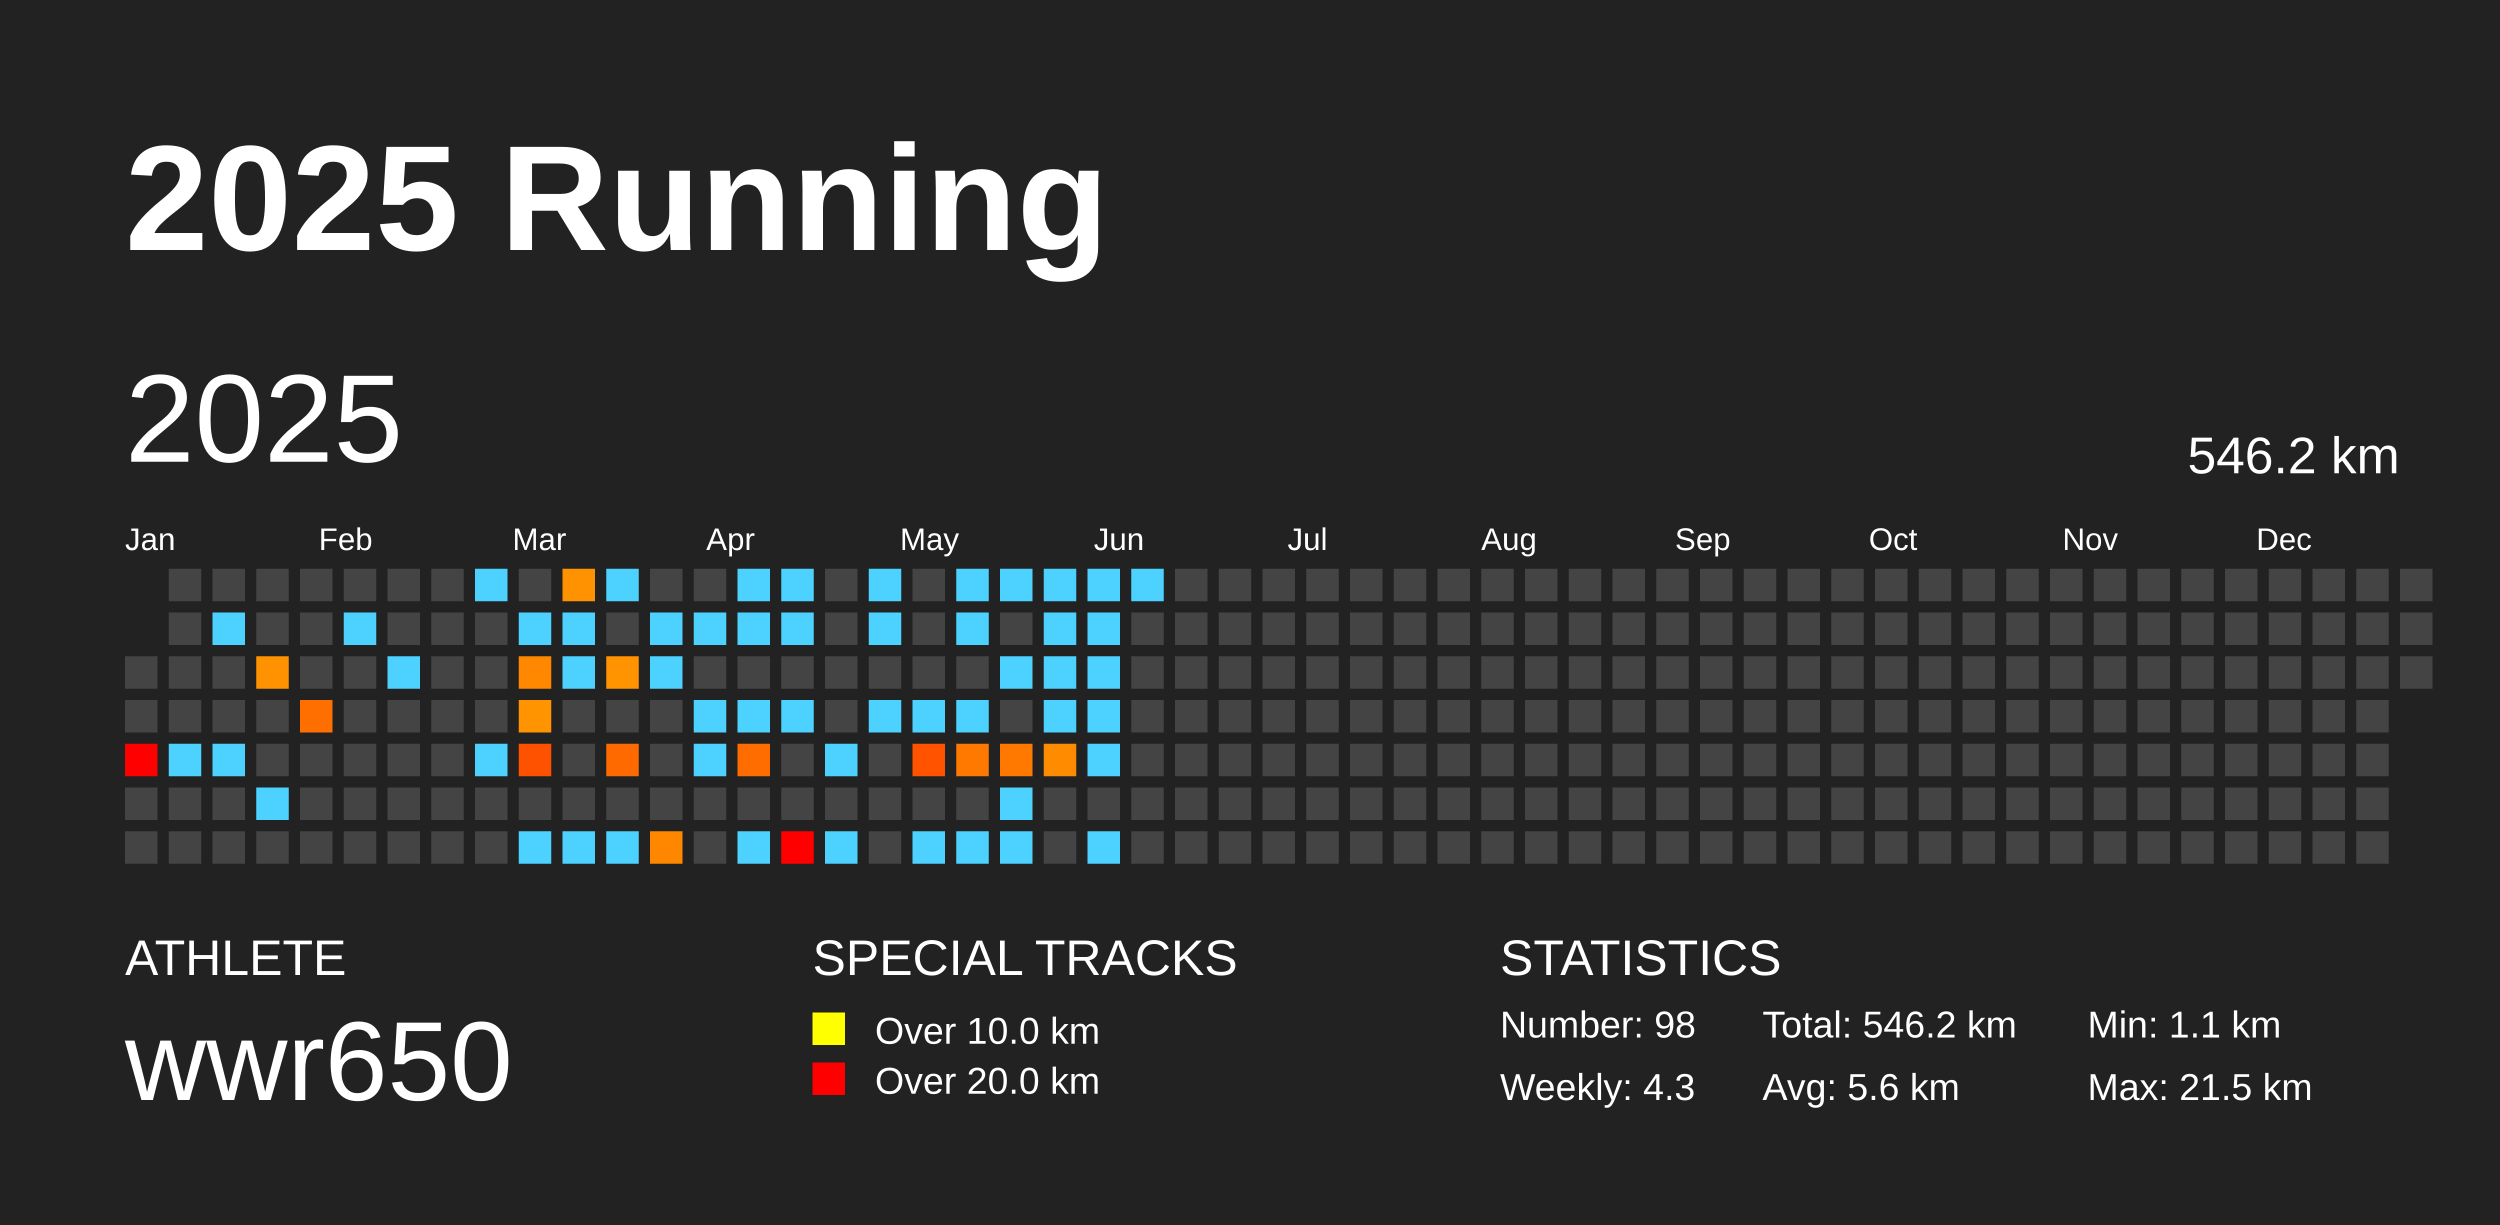
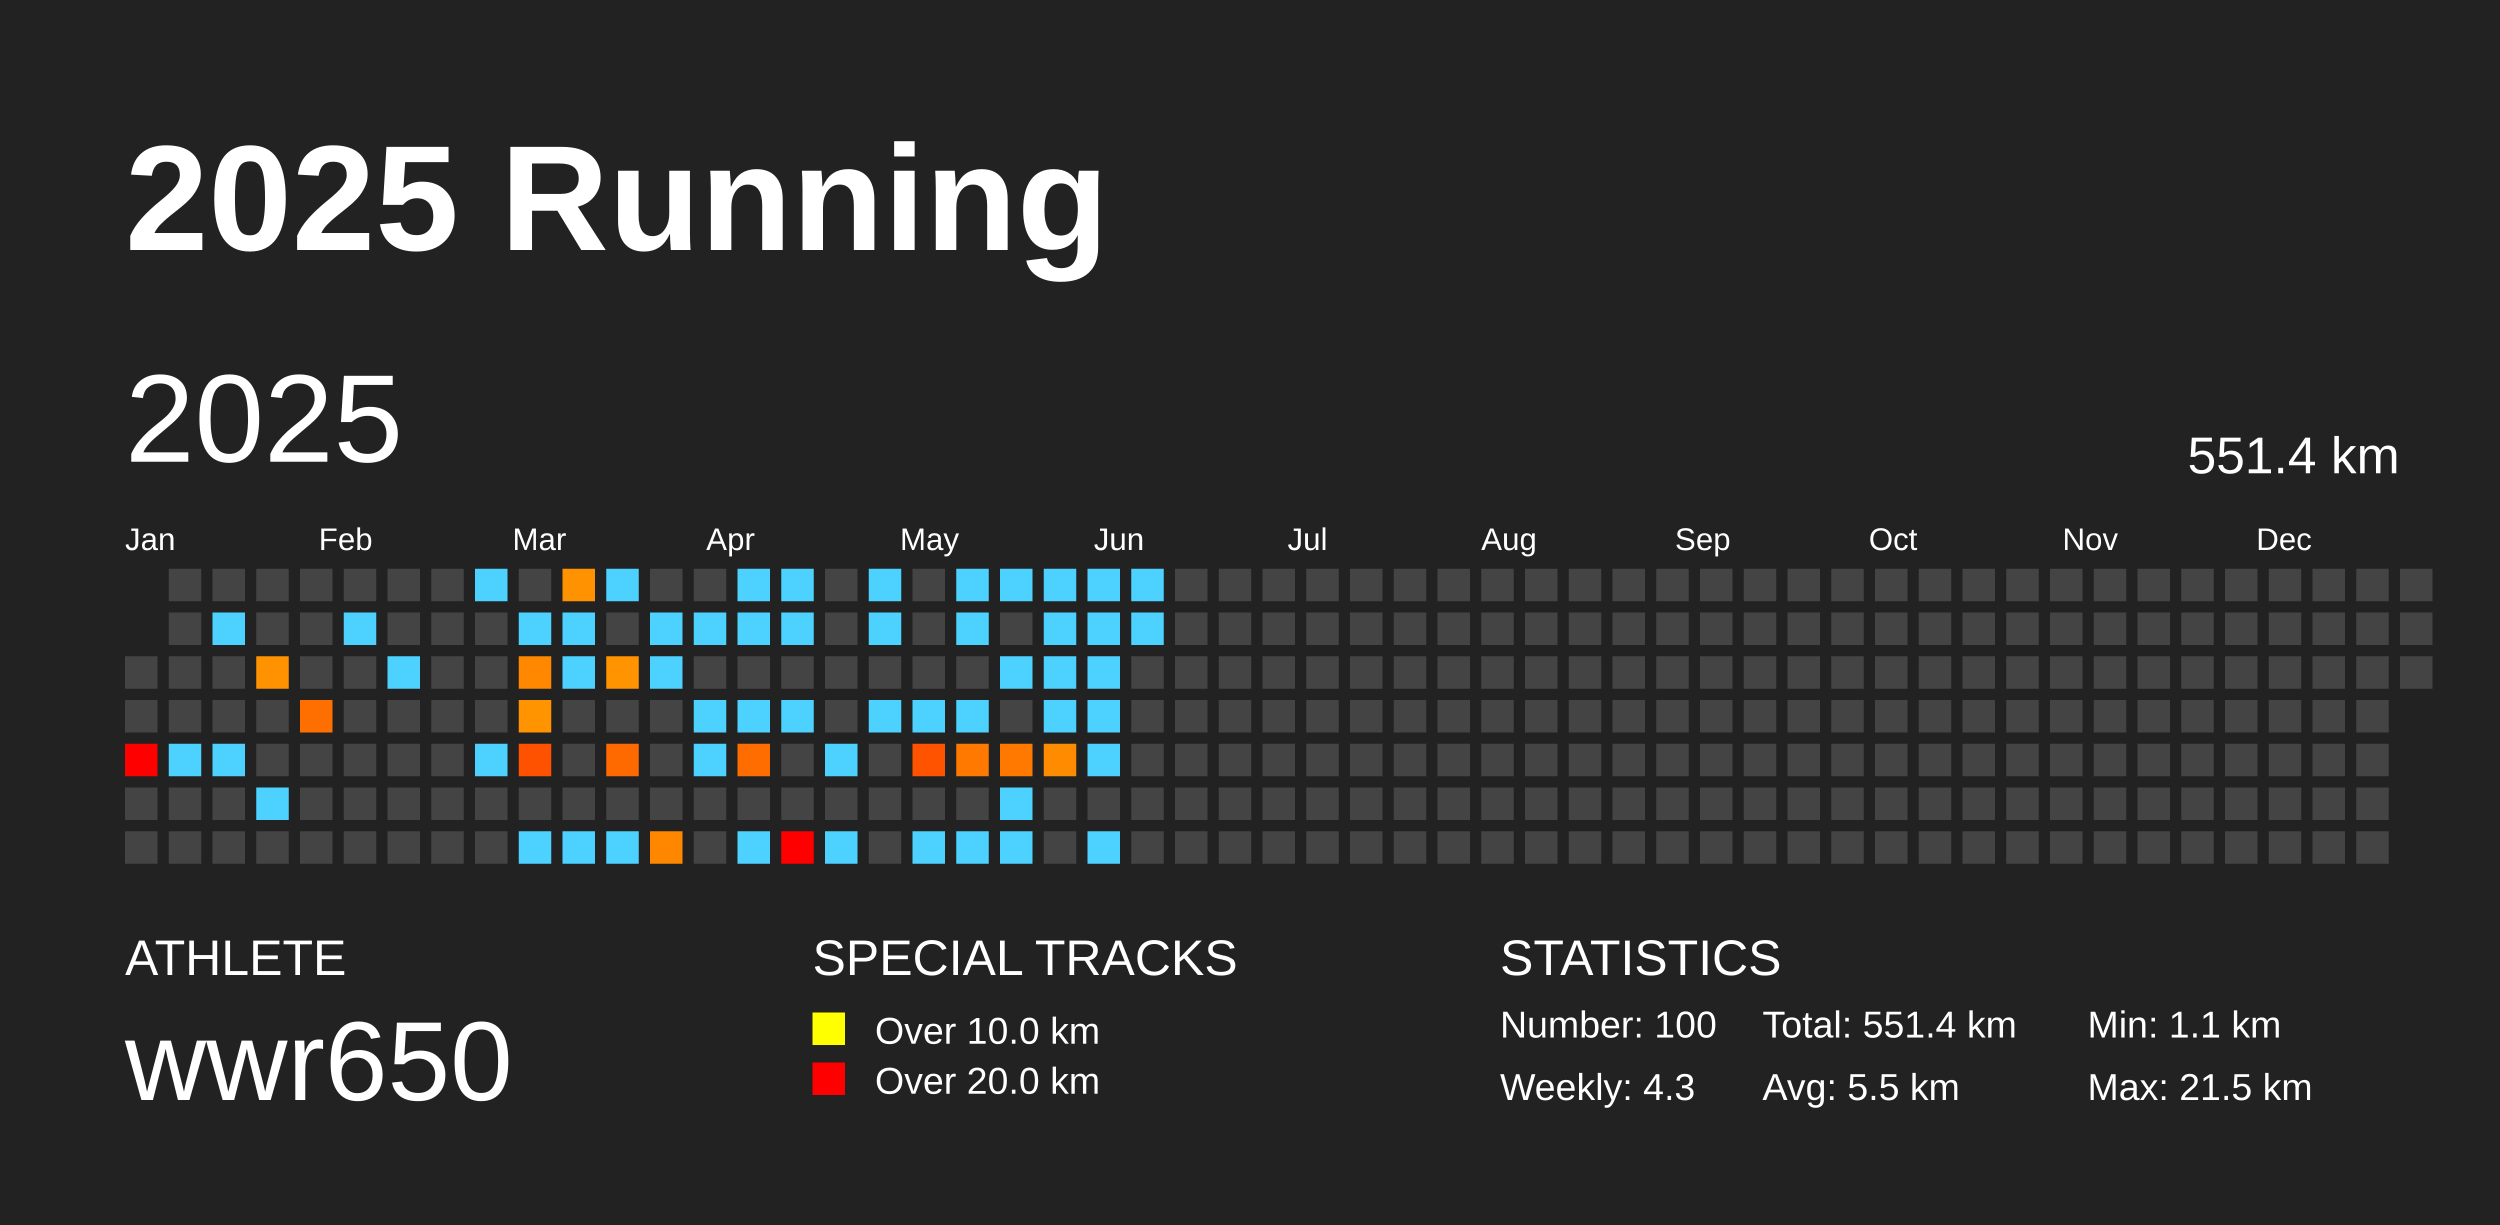
<svg xmlns="http://www.w3.org/2000/svg" baseProfile="full" height="98mm" version="1.1" viewBox="0,0,200,98" width="200mm">
  <defs />
  <rect fill="#222222" height="98" width="200" x="0" y="0" />
  <text fill="#FFFFFF" style="font-size:12px; font-family:Arial; font-weight:bold;" x="10" y="20">2025 Running</text>
  <text fill="#FFFFFF" style="font-size:4px; font-family:Arial" x="10" y="78">ATHLETE</text>
  <text fill="#FFFFFF" style="font-size:9px; font-family:Arial" x="10" y="88">wwr650</text>
  <text fill="#FFFFFF" style="font-size:4px; font-family:Arial" x="65" y="78">SPECIAL TRACKS</text>
  <rect fill="yellow" height="2.6" width="2.6" x="65" y="81" />
  <text fill="#FFFFFF" style="font-size:3px; font-family:Arial" x="70" y="83.5">Over 10.0 km</text>
  <rect fill="red" height="2.6" width="2.6" x="65" y="85" />
  <text fill="#FFFFFF" style="font-size:3px; font-family:Arial" x="70" y="87.5">Over 20.0 km</text>
  <text fill="#FFFFFF" style="font-size:4px; font-family:Arial" x="120" y="78">STATISTICS</text>
-   <text fill="#FFFFFF" style="font-size:3px; font-family:Arial" x="120" y="83">Number: 98</text>
+   <text fill="#FFFFFF" style="font-size:3px; font-family:Arial" x="120" y="83">Number: 100</text>
  <text fill="#FFFFFF" style="font-size:3px; font-family:Arial" x="120" y="88">Weekly: 4.3</text>
-   <text fill="#FFFFFF" style="font-size:3px; font-family:Arial" x="141" y="83">Total: 546.2 km</text>
-   <text fill="#FFFFFF" style="font-size:3px; font-family:Arial" x="141" y="88">Avg: 5.6 km</text>
+   <text fill="#FFFFFF" style="font-size:3px; font-family:Arial" x="141" y="83">Total: 551.4 km</text>
+   <text fill="#FFFFFF" style="font-size:3px; font-family:Arial" x="141" y="88">Avg: 5.5 km</text>
  <text fill="#FFFFFF" style="font-size:3px; font-family:Arial" x="167" y="83">Min: 1.1 km</text>
  <text fill="#FFFFFF" style="font-size:3px; font-family:Arial" x="167" y="88">Max: 21.5 km</text>
  <text dominant-baseline="hanging" fill="#FFFFFF" style="font-size:10.0px; font-family:Arial;" x="10" y="30">2025</text>
-   <text dominant-baseline="hanging" fill="#FFFFFF" style="font-size:4.125px; font-family:Arial;" x="175" y="35">546.2 km</text>
+   <text dominant-baseline="hanging" fill="#FFFFFF" style="font-size:4.125px; font-family:Arial;" x="175" y="35">551.4 km</text>
  <text fill="#FFFFFF" style="font-size:2.5px; font-family:Arial" x="10.0" y="44">Jan</text>
  <text fill="#FFFFFF" style="font-size:2.5px; font-family:Arial" x="25.5" y="44">Feb</text>
  <text fill="#FFFFFF" style="font-size:2.5px; font-family:Arial" x="41.0" y="44">Mar</text>
  <text fill="#FFFFFF" style="font-size:2.5px; font-family:Arial" x="56.5" y="44">Apr</text>
  <text fill="#FFFFFF" style="font-size:2.5px; font-family:Arial" x="72.0" y="44">May</text>
  <text fill="#FFFFFF" style="font-size:2.5px; font-family:Arial" x="87.5" y="44">Jun</text>
  <text fill="#FFFFFF" style="font-size:2.5px; font-family:Arial" x="103.0" y="44">Jul</text>
  <text fill="#FFFFFF" style="font-size:2.5px; font-family:Arial" x="118.5" y="44">Aug</text>
  <text fill="#FFFFFF" style="font-size:2.5px; font-family:Arial" x="134.0" y="44">Sep</text>
  <text fill="#FFFFFF" style="font-size:2.5px; font-family:Arial" x="149.5" y="44">Oct</text>
  <text fill="#FFFFFF" style="font-size:2.5px; font-family:Arial" x="165.0" y="44">Nov</text>
  <text fill="#FFFFFF" style="font-size:2.5px; font-family:Arial" x="180.5" y="44">Dec</text>
  <rect fill="#444444" height="2.6" width="2.6" x="10.0" y="52.5" />
  <rect fill="#444444" height="2.6" width="2.6" x="10.0" y="56.0" />
  <rect fill="red" height="2.6" width="2.6" x="10.0" y="59.5" />
  <rect fill="#444444" height="2.6" width="2.6" x="10.0" y="63.0" />
  <rect fill="#444444" height="2.6" width="2.6" x="10.0" y="66.5" />
  <rect fill="#444444" height="2.6" width="2.6" x="13.5" y="45.5" />
  <rect fill="#444444" height="2.6" width="2.6" x="13.5" y="49.0" />
  <rect fill="#444444" height="2.6" width="2.6" x="13.5" y="52.5" />
  <rect fill="#444444" height="2.6" width="2.6" x="13.5" y="56.0" />
  <rect fill="#4dd2ff" height="2.6" width="2.6" x="13.5" y="59.5" />
  <rect fill="#444444" height="2.6" width="2.6" x="13.5" y="63.0" />
  <rect fill="#444444" height="2.6" width="2.6" x="13.5" y="66.5" />
  <rect fill="#444444" height="2.6" width="2.6" x="17.0" y="45.5" />
  <rect fill="#4dd2ff" height="2.6" width="2.6" x="17.0" y="49.0" />
  <rect fill="#444444" height="2.6" width="2.6" x="17.0" y="52.5" />
  <rect fill="#444444" height="2.6" width="2.6" x="17.0" y="56.0" />
  <rect fill="#4dd2ff" height="2.6" width="2.6" x="17.0" y="59.5" />
  <rect fill="#444444" height="2.6" width="2.6" x="17.0" y="63.0" />
  <rect fill="#444444" height="2.6" width="2.6" x="17.0" y="66.5" />
  <rect fill="#444444" height="2.6" width="2.6" x="20.5" y="45.5" />
  <rect fill="#444444" height="2.6" width="2.6" x="20.5" y="49.0" />
  <rect fill="#ff9200" height="2.6" width="2.6" x="20.5" y="52.5" />
  <rect fill="#444444" height="2.6" width="2.6" x="20.5" y="56.0" />
  <rect fill="#444444" height="2.6" width="2.6" x="20.5" y="59.5" />
  <rect fill="#4dd2ff" height="2.6" width="2.6" x="20.5" y="63.0" />
  <rect fill="#444444" height="2.6" width="2.6" x="20.5" y="66.5" />
  <rect fill="#444444" height="2.6" width="2.6" x="24.0" y="45.5" />
  <rect fill="#444444" height="2.6" width="2.6" x="24.0" y="49.0" />
  <rect fill="#444444" height="2.6" width="2.6" x="24.0" y="52.5" />
  <rect fill="#ff6f00" height="2.6" width="2.6" x="24.0" y="56.0" />
  <rect fill="#444444" height="2.6" width="2.6" x="24.0" y="59.5" />
  <rect fill="#444444" height="2.6" width="2.6" x="24.0" y="63.0" />
  <rect fill="#444444" height="2.6" width="2.6" x="24.0" y="66.5" />
  <rect fill="#444444" height="2.6" width="2.6" x="27.5" y="45.5" />
  <rect fill="#4dd2ff" height="2.6" width="2.6" x="27.5" y="49.0" />
  <rect fill="#444444" height="2.6" width="2.6" x="27.5" y="52.5" />
  <rect fill="#444444" height="2.6" width="2.6" x="27.5" y="56.0" />
  <rect fill="#444444" height="2.6" width="2.6" x="27.5" y="59.5" />
  <rect fill="#444444" height="2.6" width="2.6" x="27.5" y="63.0" />
  <rect fill="#444444" height="2.6" width="2.6" x="27.5" y="66.5" />
  <rect fill="#444444" height="2.6" width="2.6" x="31.0" y="45.5" />
  <rect fill="#444444" height="2.6" width="2.6" x="31.0" y="49.0" />
  <rect fill="#4dd2ff" height="2.6" width="2.6" x="31.0" y="52.5" />
  <rect fill="#444444" height="2.6" width="2.6" x="31.0" y="56.0" />
  <rect fill="#444444" height="2.6" width="2.6" x="31.0" y="59.5" />
  <rect fill="#444444" height="2.6" width="2.6" x="31.0" y="63.0" />
  <rect fill="#444444" height="2.6" width="2.6" x="31.0" y="66.5" />
  <rect fill="#444444" height="2.6" width="2.6" x="34.5" y="45.5" />
  <rect fill="#444444" height="2.6" width="2.6" x="34.5" y="49.0" />
  <rect fill="#444444" height="2.6" width="2.6" x="34.5" y="52.5" />
  <rect fill="#444444" height="2.6" width="2.6" x="34.5" y="56.0" />
  <rect fill="#444444" height="2.6" width="2.6" x="34.5" y="59.5" />
  <rect fill="#444444" height="2.6" width="2.6" x="34.5" y="63.0" />
  <rect fill="#444444" height="2.6" width="2.6" x="34.5" y="66.5" />
  <rect fill="#4dd2ff" height="2.6" width="2.6" x="38.0" y="45.5" />
  <rect fill="#444444" height="2.6" width="2.6" x="38.0" y="49.0" />
  <rect fill="#444444" height="2.6" width="2.6" x="38.0" y="52.5" />
  <rect fill="#444444" height="2.6" width="2.6" x="38.0" y="56.0" />
  <rect fill="#4dd2ff" height="2.6" width="2.6" x="38.0" y="59.5" />
  <rect fill="#444444" height="2.6" width="2.6" x="38.0" y="63.0" />
  <rect fill="#444444" height="2.6" width="2.6" x="38.0" y="66.5" />
  <rect fill="#444444" height="2.6" width="2.6" x="41.5" y="45.5" />
  <rect fill="#4dd2ff" height="2.6" width="2.6" x="41.5" y="49.0" />
  <rect fill="#ff8800" height="2.6" width="2.6" x="41.5" y="52.5" />
  <rect fill="#ff9300" height="2.6" width="2.6" x="41.5" y="56.0" />
  <rect fill="#ff5200" height="2.6" width="2.6" x="41.5" y="59.5" />
  <rect fill="#444444" height="2.6" width="2.6" x="41.5" y="63.0" />
  <rect fill="#4dd2ff" height="2.6" width="2.6" x="41.5" y="66.5" />
  <rect fill="#ff9200" height="2.6" width="2.6" x="45.0" y="45.5" />
  <rect fill="#4dd2ff" height="2.6" width="2.6" x="45.0" y="49.0" />
  <rect fill="#4dd2ff" height="2.6" width="2.6" x="45.0" y="52.5" />
  <rect fill="#444444" height="2.6" width="2.6" x="45.0" y="56.0" />
  <rect fill="#444444" height="2.6" width="2.6" x="45.0" y="59.5" />
  <rect fill="#444444" height="2.6" width="2.6" x="45.0" y="63.0" />
  <rect fill="#4dd2ff" height="2.6" width="2.6" x="45.0" y="66.5" />
  <rect fill="#4dd2ff" height="2.6" width="2.6" x="48.5" y="45.5" />
  <rect fill="#444444" height="2.6" width="2.6" x="48.5" y="49.0" />
  <rect fill="#ff9300" height="2.6" width="2.6" x="48.5" y="52.5" />
  <rect fill="#444444" height="2.6" width="2.6" x="48.5" y="56.0" />
  <rect fill="#ff6a00" height="2.6" width="2.6" x="48.5" y="59.5" />
  <rect fill="#444444" height="2.6" width="2.6" x="48.5" y="63.0" />
  <rect fill="#4dd2ff" height="2.6" width="2.6" x="48.5" y="66.5" />
  <rect fill="#444444" height="2.6" width="2.6" x="52.0" y="45.5" />
  <rect fill="#4dd2ff" height="2.6" width="2.6" x="52.0" y="49.0" />
  <rect fill="#4dd2ff" height="2.6" width="2.6" x="52.0" y="52.5" />
  <rect fill="#444444" height="2.6" width="2.6" x="52.0" y="56.0" />
  <rect fill="#444444" height="2.6" width="2.6" x="52.0" y="59.5" />
  <rect fill="#444444" height="2.6" width="2.6" x="52.0" y="63.0" />
  <rect fill="#ff8700" height="2.6" width="2.6" x="52.0" y="66.5" />
  <rect fill="#444444" height="2.6" width="2.6" x="55.5" y="45.5" />
  <rect fill="#4dd2ff" height="2.6" width="2.6" x="55.5" y="49.0" />
  <rect fill="#444444" height="2.6" width="2.6" x="55.5" y="52.5" />
  <rect fill="#4dd2ff" height="2.6" width="2.6" x="55.5" y="56.0" />
  <rect fill="#4dd2ff" height="2.6" width="2.6" x="55.5" y="59.5" />
  <rect fill="#444444" height="2.6" width="2.6" x="55.5" y="63.0" />
  <rect fill="#444444" height="2.6" width="2.6" x="55.5" y="66.5" />
  <rect fill="#4dd2ff" height="2.6" width="2.6" x="59.0" y="45.5" />
  <rect fill="#4dd2ff" height="2.6" width="2.6" x="59.0" y="49.0" />
  <rect fill="#444444" height="2.6" width="2.6" x="59.0" y="52.5" />
  <rect fill="#4dd2ff" height="2.6" width="2.6" x="59.0" y="56.0" />
  <rect fill="#ff6c00" height="2.6" width="2.6" x="59.0" y="59.5" />
  <rect fill="#444444" height="2.6" width="2.6" x="59.0" y="63.0" />
  <rect fill="#4dd2ff" height="2.6" width="2.6" x="59.0" y="66.5" />
  <rect fill="#4dd2ff" height="2.6" width="2.6" x="62.5" y="45.5" />
  <rect fill="#4dd2ff" height="2.6" width="2.6" x="62.5" y="49.0" />
  <rect fill="#444444" height="2.6" width="2.6" x="62.5" y="52.5" />
  <rect fill="#4dd2ff" height="2.6" width="2.6" x="62.5" y="56.0" />
  <rect fill="#444444" height="2.6" width="2.6" x="62.5" y="59.5" />
  <rect fill="#444444" height="2.6" width="2.6" x="62.5" y="63.0" />
  <rect fill="red" height="2.6" width="2.6" x="62.5" y="66.5" />
  <rect fill="#444444" height="2.6" width="2.6" x="66.0" y="45.5" />
  <rect fill="#444444" height="2.6" width="2.6" x="66.0" y="49.0" />
  <rect fill="#444444" height="2.6" width="2.6" x="66.0" y="52.5" />
  <rect fill="#444444" height="2.6" width="2.6" x="66.0" y="56.0" />
  <rect fill="#4dd2ff" height="2.6" width="2.6" x="66.0" y="59.5" />
  <rect fill="#444444" height="2.6" width="2.6" x="66.0" y="63.0" />
  <rect fill="#4dd2ff" height="2.6" width="2.6" x="66.0" y="66.5" />
  <rect fill="#4dd2ff" height="2.6" width="2.6" x="69.5" y="45.5" />
  <rect fill="#4dd2ff" height="2.6" width="2.6" x="69.5" y="49.0" />
  <rect fill="#444444" height="2.6" width="2.6" x="69.5" y="52.5" />
  <rect fill="#4dd2ff" height="2.6" width="2.6" x="69.5" y="56.0" />
  <rect fill="#444444" height="2.6" width="2.6" x="69.5" y="59.5" />
  <rect fill="#444444" height="2.6" width="2.6" x="69.5" y="63.0" />
  <rect fill="#444444" height="2.6" width="2.6" x="69.5" y="66.5" />
  <rect fill="#444444" height="2.6" width="2.6" x="73.0" y="45.5" />
  <rect fill="#444444" height="2.6" width="2.6" x="73.0" y="49.0" />
  <rect fill="#444444" height="2.6" width="2.6" x="73.0" y="52.5" />
  <rect fill="#4dd2ff" height="2.6" width="2.6" x="73.0" y="56.0" />
  <rect fill="#ff5300" height="2.6" width="2.6" x="73.0" y="59.5" />
  <rect fill="#444444" height="2.6" width="2.6" x="73.0" y="63.0" />
  <rect fill="#4dd2ff" height="2.6" width="2.6" x="73.0" y="66.5" />
  <rect fill="#4dd2ff" height="2.6" width="2.6" x="76.5" y="45.5" />
  <rect fill="#4dd2ff" height="2.6" width="2.6" x="76.5" y="49.0" />
  <rect fill="#444444" height="2.6" width="2.6" x="76.5" y="52.5" />
  <rect fill="#4dd2ff" height="2.6" width="2.6" x="76.5" y="56.0" />
  <rect fill="#ff7900" height="2.6" width="2.6" x="76.5" y="59.5" />
  <rect fill="#444444" height="2.6" width="2.6" x="76.5" y="63.0" />
  <rect fill="#4dd2ff" height="2.6" width="2.6" x="76.5" y="66.5" />
  <rect fill="#4dd2ff" height="2.6" width="2.6" x="80.0" y="45.5" />
  <rect fill="#444444" height="2.6" width="2.6" x="80.0" y="49.0" />
  <rect fill="#4dd2ff" height="2.6" width="2.6" x="80.0" y="52.5" />
  <rect fill="#444444" height="2.6" width="2.6" x="80.0" y="56.0" />
  <rect fill="#ff7900" height="2.6" width="2.6" x="80.0" y="59.5" />
  <rect fill="#4dd2ff" height="2.6" width="2.6" x="80.0" y="63.0" />
  <rect fill="#4dd2ff" height="2.6" width="2.6" x="80.0" y="66.5" />
  <rect fill="#4dd2ff" height="2.6" width="2.6" x="83.5" y="45.5" />
  <rect fill="#4dd2ff" height="2.6" width="2.6" x="83.5" y="49.0" />
  <rect fill="#4dd2ff" height="2.6" width="2.6" x="83.5" y="52.5" />
  <rect fill="#4dd2ff" height="2.6" width="2.6" x="83.5" y="56.0" />
  <rect fill="#ff8c00" height="2.6" width="2.6" x="83.5" y="59.5" />
  <rect fill="#444444" height="2.6" width="2.6" x="83.5" y="63.0" />
  <rect fill="#444444" height="2.6" width="2.6" x="83.5" y="66.5" />
  <rect fill="#4dd2ff" height="2.6" width="2.6" x="87.0" y="45.5" />
  <rect fill="#4dd2ff" height="2.6" width="2.6" x="87.0" y="49.0" />
  <rect fill="#4dd2ff" height="2.6" width="2.6" x="87.0" y="52.5" />
  <rect fill="#4dd2ff" height="2.6" width="2.6" x="87.0" y="56.0" />
  <rect fill="#4dd2ff" height="2.6" width="2.6" x="87.0" y="59.5" />
  <rect fill="#444444" height="2.6" width="2.6" x="87.0" y="63.0" />
  <rect fill="#4dd2ff" height="2.6" width="2.6" x="87.0" y="66.5" />
  <rect fill="#4dd2ff" height="2.6" width="2.6" x="90.5" y="45.5" />
-   <rect fill="#444444" height="2.6" width="2.6" x="90.5" y="49.0" />
+   <rect fill="#4dd2ff" height="2.6" width="2.6" x="90.5" y="49.0" />
  <rect fill="#444444" height="2.6" width="2.6" x="90.5" y="52.5" />
  <rect fill="#444444" height="2.6" width="2.6" x="90.5" y="56.0" />
  <rect fill="#444444" height="2.6" width="2.6" x="90.5" y="59.5" />
  <rect fill="#444444" height="2.6" width="2.6" x="90.5" y="63.0" />
  <rect fill="#444444" height="2.6" width="2.6" x="90.5" y="66.5" />
  <rect fill="#444444" height="2.6" width="2.6" x="94.0" y="45.5" />
  <rect fill="#444444" height="2.6" width="2.6" x="94.0" y="49.0" />
  <rect fill="#444444" height="2.6" width="2.6" x="94.0" y="52.5" />
  <rect fill="#444444" height="2.6" width="2.6" x="94.0" y="56.0" />
  <rect fill="#444444" height="2.6" width="2.6" x="94.0" y="59.5" />
  <rect fill="#444444" height="2.6" width="2.6" x="94.0" y="63.0" />
  <rect fill="#444444" height="2.6" width="2.6" x="94.0" y="66.5" />
  <rect fill="#444444" height="2.6" width="2.6" x="97.5" y="45.5" />
  <rect fill="#444444" height="2.6" width="2.6" x="97.5" y="49.0" />
  <rect fill="#444444" height="2.6" width="2.6" x="97.5" y="52.5" />
  <rect fill="#444444" height="2.6" width="2.6" x="97.5" y="56.0" />
  <rect fill="#444444" height="2.6" width="2.6" x="97.5" y="59.5" />
  <rect fill="#444444" height="2.6" width="2.6" x="97.5" y="63.0" />
  <rect fill="#444444" height="2.6" width="2.6" x="97.5" y="66.5" />
  <rect fill="#444444" height="2.6" width="2.6" x="101.0" y="45.5" />
  <rect fill="#444444" height="2.6" width="2.6" x="101.0" y="49.0" />
  <rect fill="#444444" height="2.6" width="2.6" x="101.0" y="52.5" />
  <rect fill="#444444" height="2.6" width="2.6" x="101.0" y="56.0" />
  <rect fill="#444444" height="2.6" width="2.6" x="101.0" y="59.5" />
  <rect fill="#444444" height="2.6" width="2.6" x="101.0" y="63.0" />
  <rect fill="#444444" height="2.6" width="2.6" x="101.0" y="66.5" />
  <rect fill="#444444" height="2.6" width="2.6" x="104.5" y="45.5" />
  <rect fill="#444444" height="2.6" width="2.6" x="104.5" y="49.0" />
  <rect fill="#444444" height="2.6" width="2.6" x="104.5" y="52.5" />
  <rect fill="#444444" height="2.6" width="2.6" x="104.5" y="56.0" />
  <rect fill="#444444" height="2.6" width="2.6" x="104.5" y="59.5" />
  <rect fill="#444444" height="2.6" width="2.6" x="104.5" y="63.0" />
  <rect fill="#444444" height="2.6" width="2.6" x="104.5" y="66.5" />
  <rect fill="#444444" height="2.6" width="2.6" x="108.0" y="45.5" />
  <rect fill="#444444" height="2.6" width="2.6" x="108.0" y="49.0" />
  <rect fill="#444444" height="2.6" width="2.6" x="108.0" y="52.5" />
  <rect fill="#444444" height="2.6" width="2.6" x="108.0" y="56.0" />
  <rect fill="#444444" height="2.6" width="2.6" x="108.0" y="59.5" />
  <rect fill="#444444" height="2.6" width="2.6" x="108.0" y="63.0" />
  <rect fill="#444444" height="2.6" width="2.6" x="108.0" y="66.5" />
  <rect fill="#444444" height="2.6" width="2.6" x="111.5" y="45.5" />
  <rect fill="#444444" height="2.6" width="2.6" x="111.5" y="49.0" />
  <rect fill="#444444" height="2.6" width="2.6" x="111.5" y="52.5" />
  <rect fill="#444444" height="2.6" width="2.6" x="111.5" y="56.0" />
  <rect fill="#444444" height="2.6" width="2.6" x="111.5" y="59.5" />
  <rect fill="#444444" height="2.6" width="2.6" x="111.5" y="63.0" />
  <rect fill="#444444" height="2.6" width="2.6" x="111.5" y="66.5" />
  <rect fill="#444444" height="2.6" width="2.6" x="115.0" y="45.5" />
  <rect fill="#444444" height="2.6" width="2.6" x="115.0" y="49.0" />
  <rect fill="#444444" height="2.6" width="2.6" x="115.0" y="52.5" />
  <rect fill="#444444" height="2.6" width="2.6" x="115.0" y="56.0" />
  <rect fill="#444444" height="2.6" width="2.6" x="115.0" y="59.5" />
  <rect fill="#444444" height="2.6" width="2.6" x="115.0" y="63.0" />
  <rect fill="#444444" height="2.6" width="2.6" x="115.0" y="66.5" />
  <rect fill="#444444" height="2.6" width="2.6" x="118.5" y="45.5" />
  <rect fill="#444444" height="2.6" width="2.6" x="118.5" y="49.0" />
  <rect fill="#444444" height="2.6" width="2.6" x="118.5" y="52.5" />
  <rect fill="#444444" height="2.6" width="2.6" x="118.5" y="56.0" />
  <rect fill="#444444" height="2.6" width="2.6" x="118.5" y="59.5" />
  <rect fill="#444444" height="2.6" width="2.6" x="118.5" y="63.0" />
  <rect fill="#444444" height="2.6" width="2.6" x="118.5" y="66.5" />
  <rect fill="#444444" height="2.6" width="2.6" x="122.0" y="45.5" />
  <rect fill="#444444" height="2.6" width="2.6" x="122.0" y="49.0" />
  <rect fill="#444444" height="2.6" width="2.6" x="122.0" y="52.5" />
  <rect fill="#444444" height="2.6" width="2.6" x="122.0" y="56.0" />
  <rect fill="#444444" height="2.6" width="2.6" x="122.0" y="59.5" />
  <rect fill="#444444" height="2.6" width="2.6" x="122.0" y="63.0" />
  <rect fill="#444444" height="2.6" width="2.6" x="122.0" y="66.5" />
  <rect fill="#444444" height="2.6" width="2.6" x="125.5" y="45.5" />
  <rect fill="#444444" height="2.6" width="2.6" x="125.5" y="49.0" />
  <rect fill="#444444" height="2.6" width="2.6" x="125.5" y="52.5" />
  <rect fill="#444444" height="2.6" width="2.6" x="125.5" y="56.0" />
  <rect fill="#444444" height="2.6" width="2.6" x="125.5" y="59.5" />
  <rect fill="#444444" height="2.6" width="2.6" x="125.5" y="63.0" />
  <rect fill="#444444" height="2.6" width="2.6" x="125.5" y="66.5" />
  <rect fill="#444444" height="2.6" width="2.6" x="129.0" y="45.5" />
  <rect fill="#444444" height="2.6" width="2.6" x="129.0" y="49.0" />
  <rect fill="#444444" height="2.6" width="2.6" x="129.0" y="52.5" />
  <rect fill="#444444" height="2.6" width="2.6" x="129.0" y="56.0" />
  <rect fill="#444444" height="2.6" width="2.6" x="129.0" y="59.5" />
  <rect fill="#444444" height="2.6" width="2.6" x="129.0" y="63.0" />
  <rect fill="#444444" height="2.6" width="2.6" x="129.0" y="66.5" />
  <rect fill="#444444" height="2.6" width="2.6" x="132.5" y="45.5" />
  <rect fill="#444444" height="2.6" width="2.6" x="132.5" y="49.0" />
  <rect fill="#444444" height="2.6" width="2.6" x="132.5" y="52.5" />
  <rect fill="#444444" height="2.6" width="2.6" x="132.5" y="56.0" />
  <rect fill="#444444" height="2.6" width="2.6" x="132.5" y="59.5" />
  <rect fill="#444444" height="2.6" width="2.6" x="132.5" y="63.0" />
  <rect fill="#444444" height="2.6" width="2.6" x="132.5" y="66.5" />
  <rect fill="#444444" height="2.6" width="2.6" x="136.0" y="45.5" />
  <rect fill="#444444" height="2.6" width="2.6" x="136.0" y="49.0" />
  <rect fill="#444444" height="2.6" width="2.6" x="136.0" y="52.5" />
  <rect fill="#444444" height="2.6" width="2.6" x="136.0" y="56.0" />
  <rect fill="#444444" height="2.6" width="2.6" x="136.0" y="59.5" />
  <rect fill="#444444" height="2.6" width="2.6" x="136.0" y="63.0" />
  <rect fill="#444444" height="2.6" width="2.6" x="136.0" y="66.5" />
  <rect fill="#444444" height="2.6" width="2.6" x="139.5" y="45.5" />
  <rect fill="#444444" height="2.6" width="2.6" x="139.5" y="49.0" />
  <rect fill="#444444" height="2.6" width="2.6" x="139.5" y="52.5" />
  <rect fill="#444444" height="2.6" width="2.6" x="139.5" y="56.0" />
  <rect fill="#444444" height="2.6" width="2.6" x="139.5" y="59.5" />
  <rect fill="#444444" height="2.6" width="2.6" x="139.5" y="63.0" />
  <rect fill="#444444" height="2.6" width="2.6" x="139.5" y="66.5" />
  <rect fill="#444444" height="2.6" width="2.6" x="143.0" y="45.5" />
  <rect fill="#444444" height="2.6" width="2.6" x="143.0" y="49.0" />
  <rect fill="#444444" height="2.6" width="2.6" x="143.0" y="52.5" />
  <rect fill="#444444" height="2.6" width="2.6" x="143.0" y="56.0" />
  <rect fill="#444444" height="2.6" width="2.6" x="143.0" y="59.5" />
  <rect fill="#444444" height="2.6" width="2.6" x="143.0" y="63.0" />
  <rect fill="#444444" height="2.6" width="2.6" x="143.0" y="66.5" />
  <rect fill="#444444" height="2.6" width="2.6" x="146.5" y="45.5" />
  <rect fill="#444444" height="2.6" width="2.6" x="146.5" y="49.0" />
  <rect fill="#444444" height="2.6" width="2.6" x="146.5" y="52.5" />
  <rect fill="#444444" height="2.6" width="2.6" x="146.5" y="56.0" />
  <rect fill="#444444" height="2.6" width="2.6" x="146.5" y="59.5" />
  <rect fill="#444444" height="2.6" width="2.6" x="146.5" y="63.0" />
  <rect fill="#444444" height="2.6" width="2.6" x="146.5" y="66.5" />
  <rect fill="#444444" height="2.6" width="2.6" x="150.0" y="45.5" />
  <rect fill="#444444" height="2.6" width="2.6" x="150.0" y="49.0" />
  <rect fill="#444444" height="2.6" width="2.6" x="150.0" y="52.5" />
  <rect fill="#444444" height="2.6" width="2.6" x="150.0" y="56.0" />
  <rect fill="#444444" height="2.6" width="2.6" x="150.0" y="59.5" />
  <rect fill="#444444" height="2.6" width="2.6" x="150.0" y="63.0" />
  <rect fill="#444444" height="2.6" width="2.6" x="150.0" y="66.5" />
  <rect fill="#444444" height="2.6" width="2.6" x="153.5" y="45.5" />
  <rect fill="#444444" height="2.6" width="2.6" x="153.5" y="49.0" />
  <rect fill="#444444" height="2.6" width="2.6" x="153.5" y="52.5" />
  <rect fill="#444444" height="2.6" width="2.6" x="153.5" y="56.0" />
  <rect fill="#444444" height="2.6" width="2.6" x="153.5" y="59.5" />
  <rect fill="#444444" height="2.6" width="2.6" x="153.5" y="63.0" />
  <rect fill="#444444" height="2.6" width="2.6" x="153.5" y="66.5" />
  <rect fill="#444444" height="2.6" width="2.6" x="157.0" y="45.5" />
  <rect fill="#444444" height="2.6" width="2.6" x="157.0" y="49.0" />
  <rect fill="#444444" height="2.6" width="2.6" x="157.0" y="52.5" />
  <rect fill="#444444" height="2.6" width="2.6" x="157.0" y="56.0" />
  <rect fill="#444444" height="2.6" width="2.6" x="157.0" y="59.5" />
  <rect fill="#444444" height="2.6" width="2.6" x="157.0" y="63.0" />
  <rect fill="#444444" height="2.6" width="2.6" x="157.0" y="66.5" />
  <rect fill="#444444" height="2.6" width="2.6" x="160.5" y="45.5" />
  <rect fill="#444444" height="2.6" width="2.6" x="160.5" y="49.0" />
  <rect fill="#444444" height="2.6" width="2.6" x="160.5" y="52.5" />
  <rect fill="#444444" height="2.6" width="2.6" x="160.5" y="56.0" />
  <rect fill="#444444" height="2.6" width="2.6" x="160.5" y="59.5" />
  <rect fill="#444444" height="2.6" width="2.6" x="160.5" y="63.0" />
  <rect fill="#444444" height="2.6" width="2.6" x="160.5" y="66.5" />
  <rect fill="#444444" height="2.6" width="2.6" x="164.0" y="45.5" />
  <rect fill="#444444" height="2.6" width="2.6" x="164.0" y="49.0" />
  <rect fill="#444444" height="2.6" width="2.6" x="164.0" y="52.5" />
  <rect fill="#444444" height="2.6" width="2.6" x="164.0" y="56.0" />
  <rect fill="#444444" height="2.6" width="2.6" x="164.0" y="59.5" />
  <rect fill="#444444" height="2.6" width="2.6" x="164.0" y="63.0" />
  <rect fill="#444444" height="2.6" width="2.6" x="164.0" y="66.5" />
  <rect fill="#444444" height="2.6" width="2.6" x="167.5" y="45.5" />
  <rect fill="#444444" height="2.6" width="2.6" x="167.5" y="49.0" />
  <rect fill="#444444" height="2.6" width="2.6" x="167.5" y="52.5" />
  <rect fill="#444444" height="2.6" width="2.6" x="167.5" y="56.0" />
  <rect fill="#444444" height="2.6" width="2.6" x="167.5" y="59.5" />
  <rect fill="#444444" height="2.6" width="2.6" x="167.5" y="63.0" />
  <rect fill="#444444" height="2.6" width="2.6" x="167.5" y="66.5" />
  <rect fill="#444444" height="2.6" width="2.6" x="171.0" y="45.5" />
  <rect fill="#444444" height="2.6" width="2.6" x="171.0" y="49.0" />
  <rect fill="#444444" height="2.6" width="2.6" x="171.0" y="52.5" />
  <rect fill="#444444" height="2.6" width="2.6" x="171.0" y="56.0" />
  <rect fill="#444444" height="2.6" width="2.6" x="171.0" y="59.5" />
  <rect fill="#444444" height="2.6" width="2.6" x="171.0" y="63.0" />
  <rect fill="#444444" height="2.6" width="2.6" x="171.0" y="66.5" />
  <rect fill="#444444" height="2.6" width="2.6" x="174.5" y="45.5" />
  <rect fill="#444444" height="2.6" width="2.6" x="174.5" y="49.0" />
  <rect fill="#444444" height="2.6" width="2.6" x="174.5" y="52.5" />
  <rect fill="#444444" height="2.6" width="2.6" x="174.5" y="56.0" />
  <rect fill="#444444" height="2.6" width="2.6" x="174.5" y="59.5" />
  <rect fill="#444444" height="2.6" width="2.6" x="174.5" y="63.0" />
  <rect fill="#444444" height="2.6" width="2.6" x="174.5" y="66.5" />
  <rect fill="#444444" height="2.6" width="2.6" x="178.0" y="45.5" />
  <rect fill="#444444" height="2.6" width="2.6" x="178.0" y="49.0" />
  <rect fill="#444444" height="2.6" width="2.6" x="178.0" y="52.5" />
  <rect fill="#444444" height="2.6" width="2.6" x="178.0" y="56.0" />
  <rect fill="#444444" height="2.6" width="2.6" x="178.0" y="59.5" />
  <rect fill="#444444" height="2.6" width="2.6" x="178.0" y="63.0" />
  <rect fill="#444444" height="2.6" width="2.6" x="178.0" y="66.5" />
  <rect fill="#444444" height="2.6" width="2.6" x="181.5" y="45.5" />
  <rect fill="#444444" height="2.6" width="2.6" x="181.5" y="49.0" />
  <rect fill="#444444" height="2.6" width="2.6" x="181.5" y="52.5" />
  <rect fill="#444444" height="2.6" width="2.6" x="181.5" y="56.0" />
  <rect fill="#444444" height="2.6" width="2.6" x="181.5" y="59.5" />
  <rect fill="#444444" height="2.6" width="2.6" x="181.5" y="63.0" />
  <rect fill="#444444" height="2.6" width="2.6" x="181.5" y="66.5" />
  <rect fill="#444444" height="2.6" width="2.6" x="185.0" y="45.5" />
  <rect fill="#444444" height="2.6" width="2.6" x="185.0" y="49.0" />
  <rect fill="#444444" height="2.6" width="2.6" x="185.0" y="52.5" />
  <rect fill="#444444" height="2.6" width="2.6" x="185.0" y="56.0" />
  <rect fill="#444444" height="2.6" width="2.6" x="185.0" y="59.5" />
  <rect fill="#444444" height="2.6" width="2.6" x="185.0" y="63.0" />
  <rect fill="#444444" height="2.6" width="2.6" x="185.0" y="66.5" />
  <rect fill="#444444" height="2.6" width="2.6" x="188.5" y="45.5" />
  <rect fill="#444444" height="2.6" width="2.6" x="188.5" y="49.0" />
  <rect fill="#444444" height="2.6" width="2.6" x="188.5" y="52.5" />
  <rect fill="#444444" height="2.6" width="2.6" x="188.5" y="56.0" />
  <rect fill="#444444" height="2.6" width="2.6" x="188.5" y="59.5" />
  <rect fill="#444444" height="2.6" width="2.6" x="188.5" y="63.0" />
  <rect fill="#444444" height="2.6" width="2.6" x="188.5" y="66.5" />
  <rect fill="#444444" height="2.6" width="2.6" x="192.0" y="45.5" />
  <rect fill="#444444" height="2.6" width="2.6" x="192.0" y="49.0" />
  <rect fill="#444444" height="2.6" width="2.6" x="192.0" y="52.5" />
</svg>
